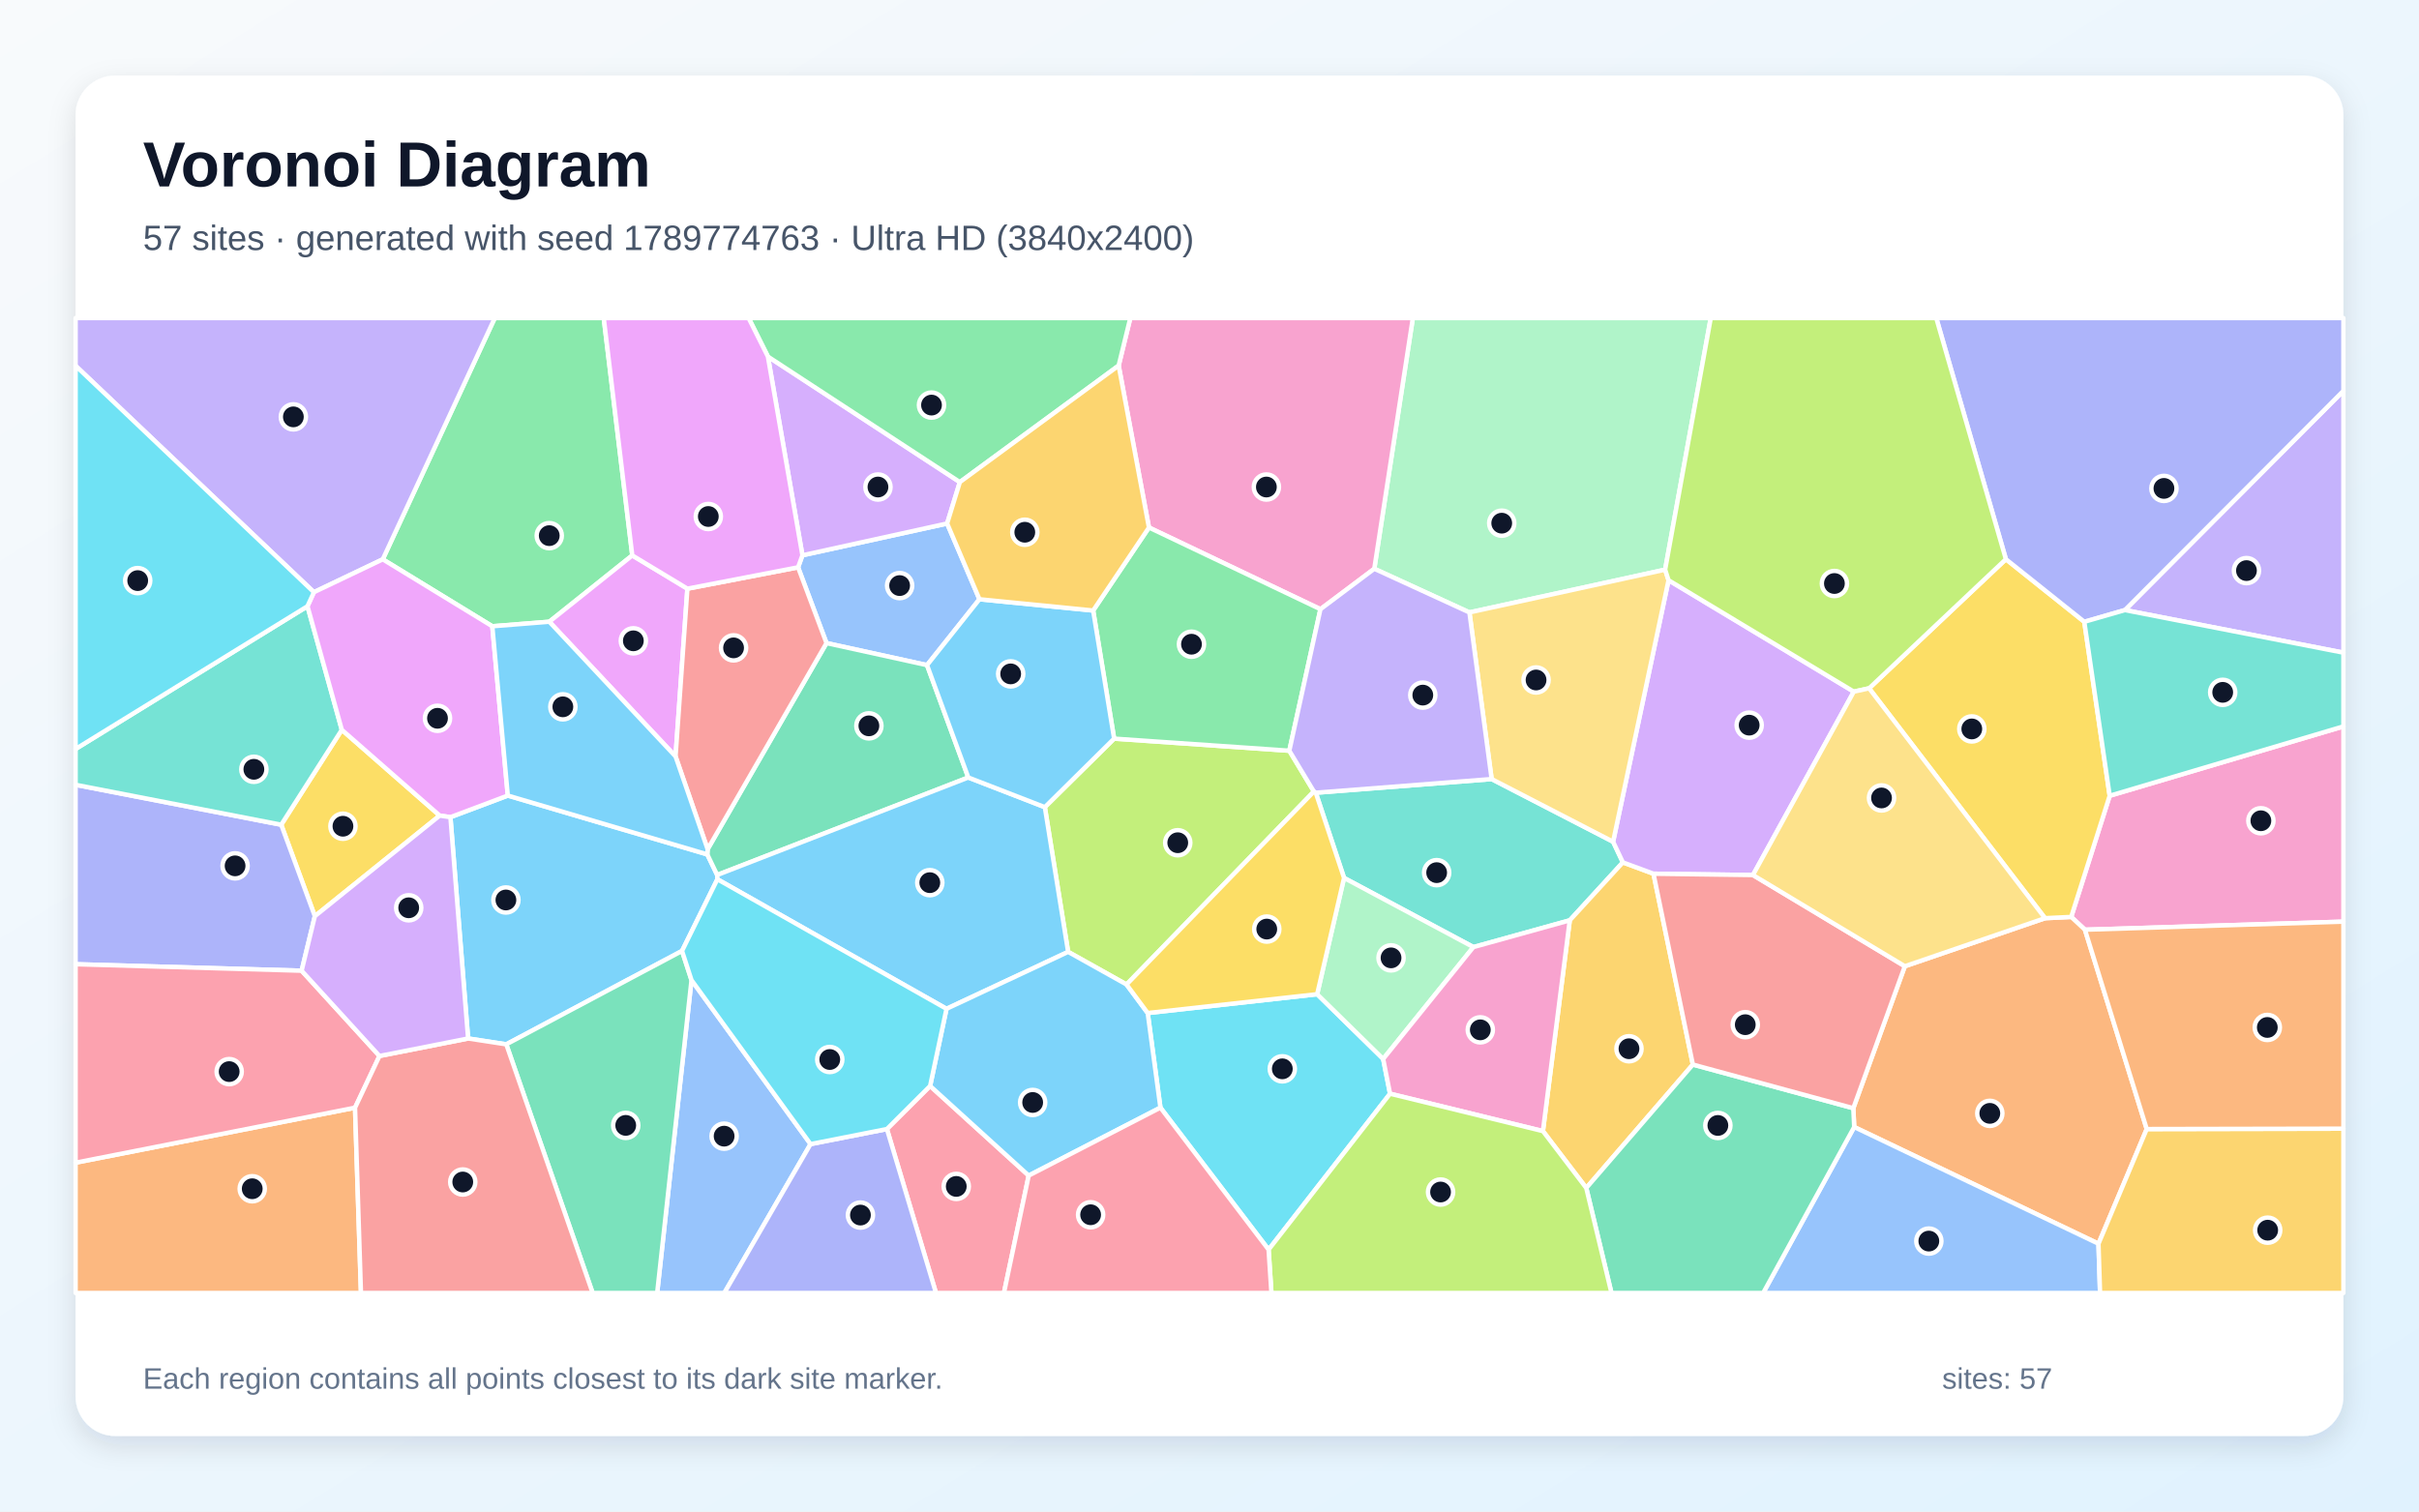
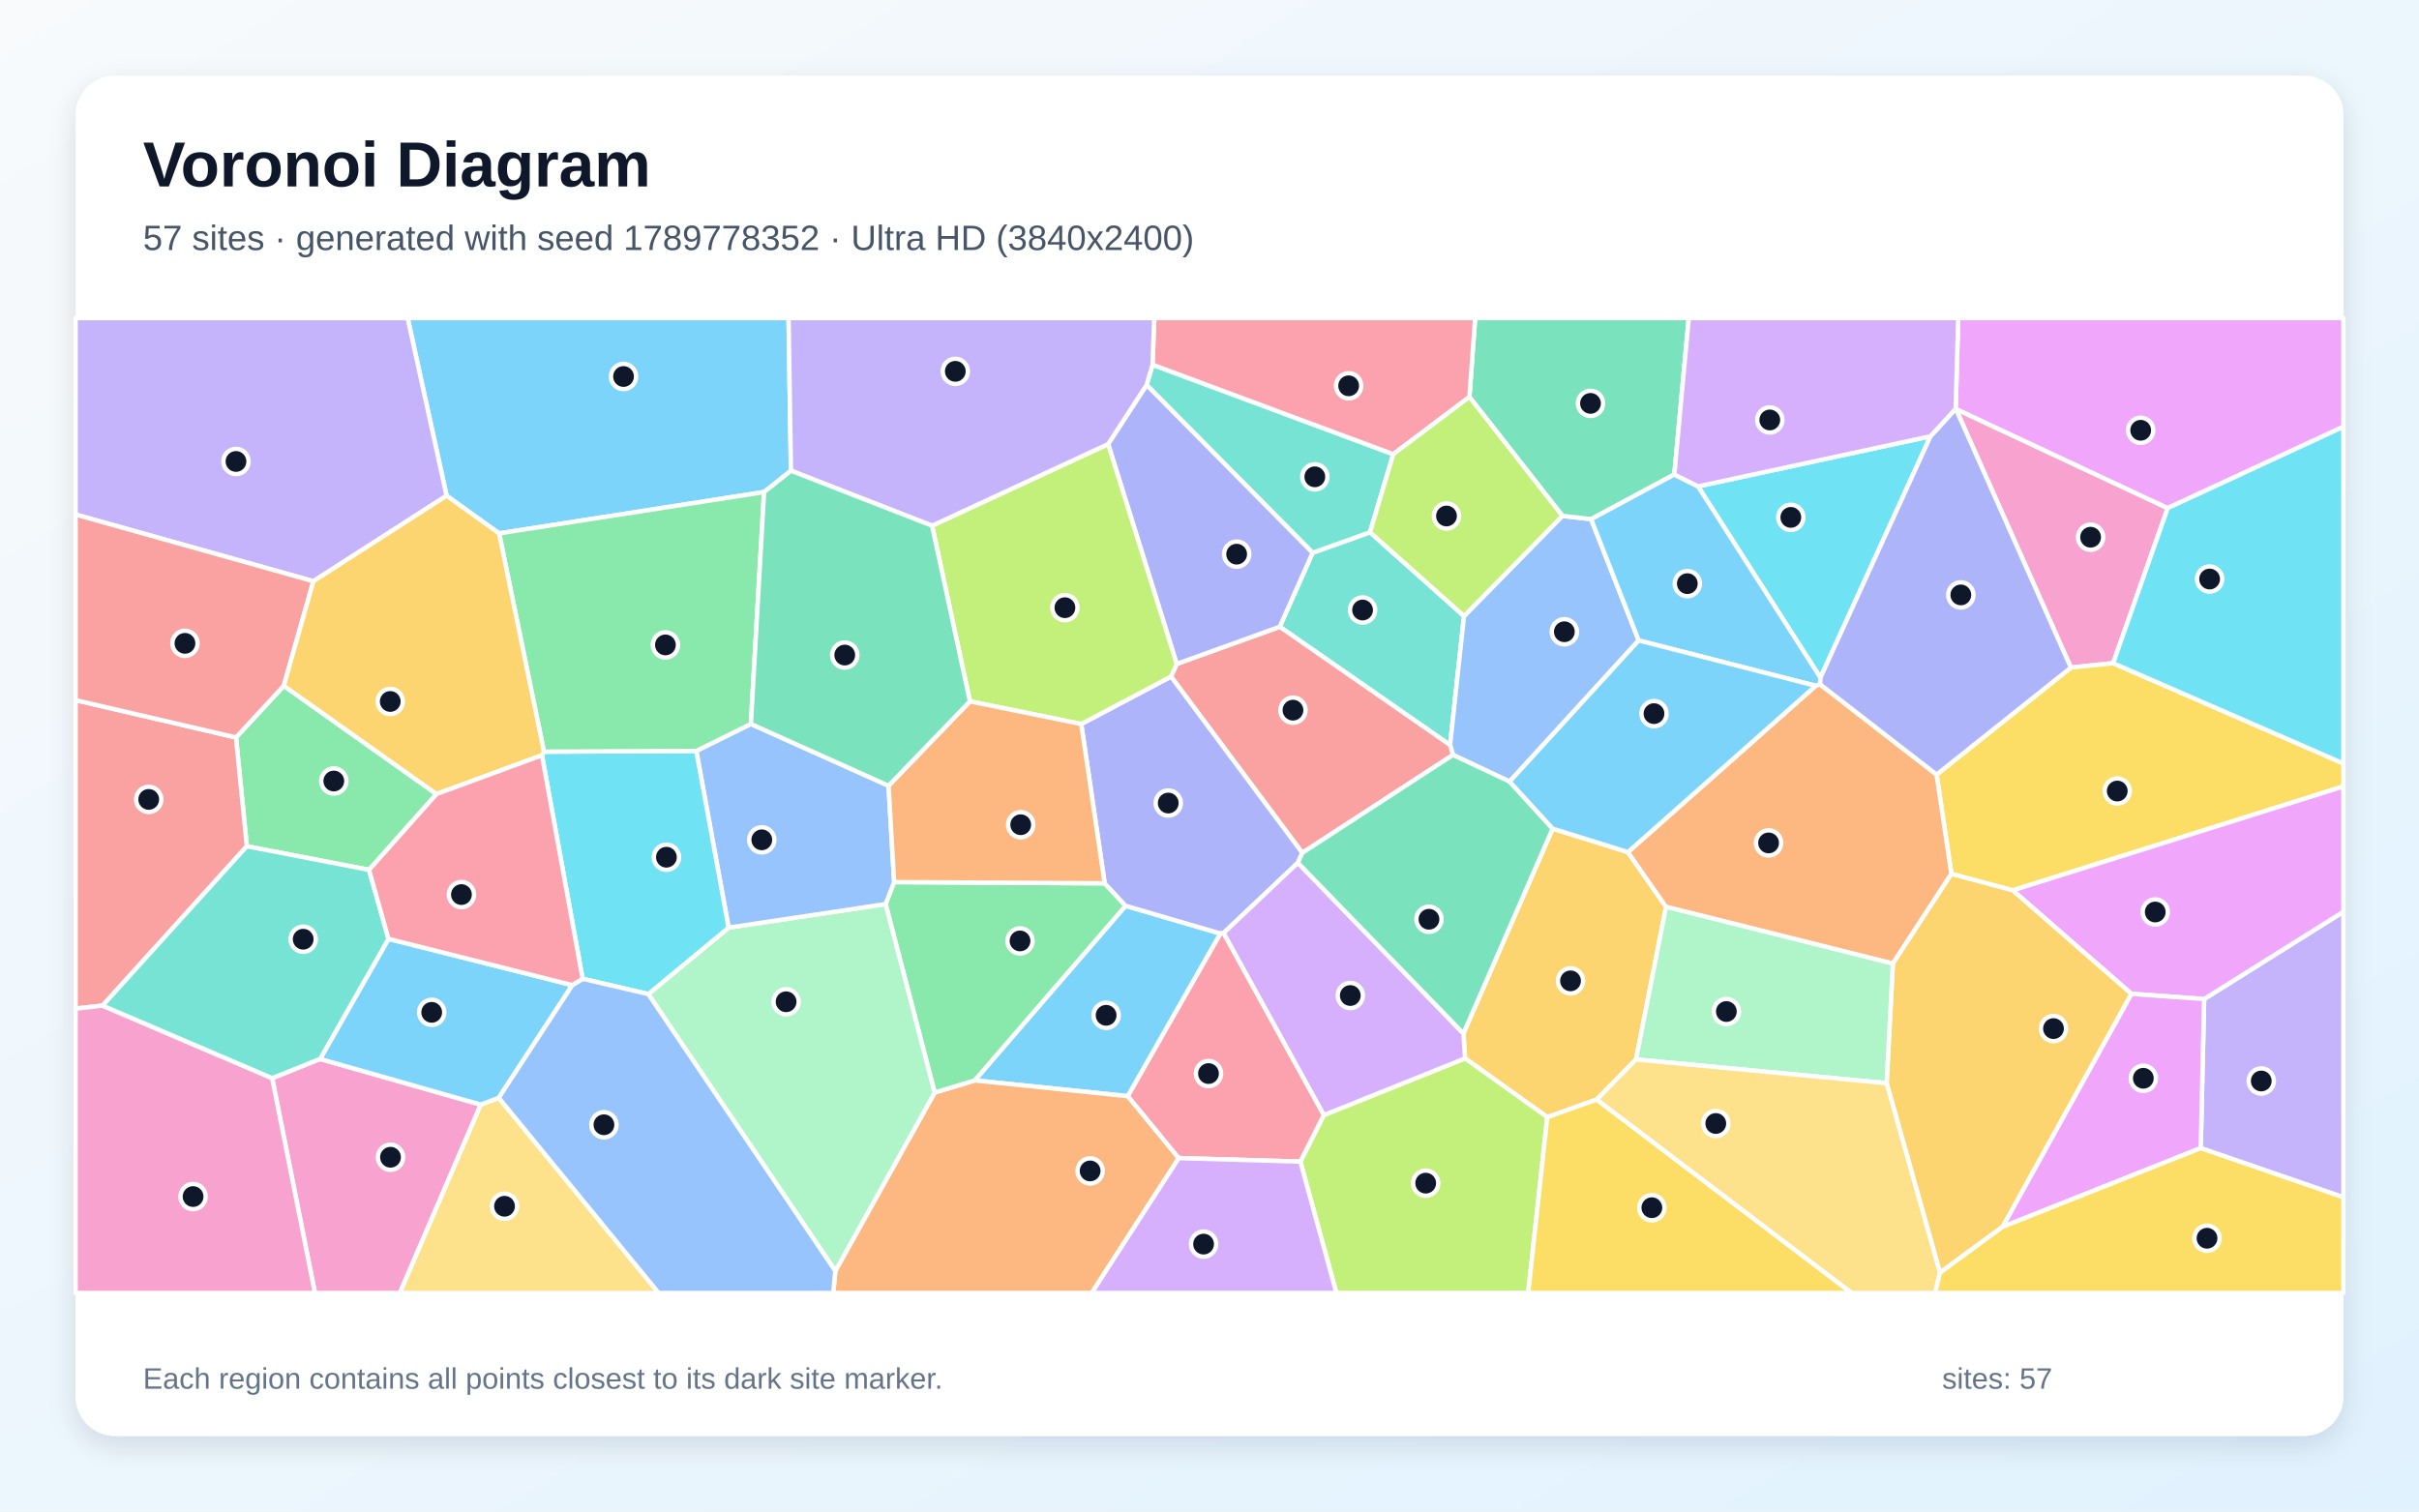
<svg xmlns="http://www.w3.org/2000/svg" width="3840" height="2400" viewBox="0 0 3840 2400" role="img" aria-labelledby="title description">
  <defs>
    <linearGradient id="background" x1="0" y1="0" x2="1" y2="1">
      <stop stop-color="#F8FAFC" />
      <stop offset="1" stop-color="#E0F2FE" />
    </linearGradient>
    <filter id="shadow" x="-5%" y="-5%" width="110%" height="110%">
      <feDropShadow dx="0" dy="15" stdDeviation="22" flood-color="#0F172A" flood-opacity=".12" />
    </filter>
  </defs>
  <rect width="3840" height="2400" fill="url(#background)" />
  <rect x="120" y="120" width="3600" height="2160" rx="63" fill="#FFFFFF" filter="url(#shadow)" />
  <g font-family="Arial, sans-serif">
    <text x="227" y="296" font-size="101" font-weight="700" fill="#0F172A">Voronoi Diagram</text>
-     <text x="227" y="397" font-size="56" fill="#475569">57 sites · generated with seed 1789774763 · Ultra HD (3840x2400)</text>
+     <text x="227" y="397" font-size="56" fill="#475569">57 sites · generated with seed 1789778352 · Ultra HD (3840x2400)</text>
  </g>
  <g stroke="#FFFFFF" stroke-width="7" stroke-linejoin="round">
-     <polygon points="1138.8,1396.1 1082.7,1509.9 803.7,1658.2 743.1,1648.9 715.0,1297.5 806.1,1263.2 1122.8,1356.6 1138.5,1389.3" fill="#38BDF8" fill-opacity="0.65" />
-     <polygon points="3373.1,968.7 3720.0,620.6 3720.0,1036.3" fill="#A78BFA" fill-opacity="0.65" />
-     <polygon points="3309.7,1476.2 3287.9,1455.9 3349.0,1263.5 3720.0,1153.4 3720.0,1463.4" fill="#F472B6" fill-opacity="0.65" />
-     <polygon points="120.0,1846.1 563.6,1758.8 573.0,2053.0 120.0,2053.0" fill="#FB923C" fill-opacity="0.65" />
-     <polygon points="499.8,1454.7 446.4,1309.5 542.6,1158.8 698.0,1295.0" fill="#FACC15" fill-opacity="0.65" />
-     <polygon points="1003.7,881.9 872.0,987.2 781.5,994.4 607.6,888.1 785.4,505.0 958.4,505.0" fill="#4ADE80" fill-opacity="0.65" />
-     <polygon points="2338.9,1503.8 2133.6,1394.0 2088.7,1258.7 2367.9,1237.0 2560.7,1336.5 2576.2,1369.3 2491.9,1461.3" fill="#2DD4BF" fill-opacity="0.65" />
-     <polygon points="1273.8,881.7 1503.5,831.2 1554.8,951.5 1471.6,1056.1 1312.0,1021.1 1266.9,900.8" fill="#60A5FA" fill-opacity="0.65" />
-     <polygon points="1091.2,934.7 1072.4,1201.1 872.0,987.2 1003.7,881.9" fill="#E879F9" fill-opacity="0.65" />
-     <polygon points="1537.1,1234.5 1138.5,1389.3 1122.8,1356.6 1123.3,1348.4 1312.0,1021.1 1471.6,1056.1" fill="#34D399" fill-opacity="0.65" />
-     <polygon points="1266.9,900.8 1312.0,1021.1 1123.3,1348.4 1072.4,1201.1 1091.2,934.7" fill="#F87171" fill-opacity="0.65" />
-     <polygon points="478.8,1541.3 120.0,1531.0 120.0,1246.1 446.4,1309.5 499.8,1454.7" fill="#818CF8" fill-opacity="0.65" />
-     <polygon points="2449.3,1796.0 2491.9,1461.3 2576.2,1369.3 2624.8,1387.3 2687.3,1690.3 2518.1,1886.3" fill="#FBBF24" fill-opacity="0.65" />
-     <polygon points="1788.3,1563.2 1695.6,1511.4 1658.6,1281.6 1768.6,1172.8 2046.7,1192.0 2085.7,1256.8" fill="#A3E635" fill-opacity="0.65" />
-     <polygon points="2942.8,1098.2 2782.7,1389.4 2624.8,1387.3 2576.2,1369.3 2560.7,1336.5 2648.7,921.3" fill="#C084FC" fill-opacity="0.65" />
-     <polygon points="1407.9,1792.7 1476.5,1724.3 1633.0,1866.6 1593.7,2053.0 1485.8,2053.0" fill="#FB7185" fill-opacity="0.65" />
-     <polygon points="1842.1,1758.7 1821.9,1608.5 2090.9,1578.6 2195.7,1681.4 2206.6,1736.6 2013.8,1984.2" fill="#22D3EE" fill-opacity="0.65" />
-     <polygon points="2643.3,904.5 2332.6,972.4 2181.6,903.1 2242.8,505.0 2715.7,505.0" fill="#86EFAC" fill-opacity="0.65" />
-     <polygon points="2332.6,972.4 2643.3,904.5 2648.7,921.3 2560.7,1336.5 2367.9,1237.0" fill="#FCD34D" fill-opacity="0.65" />
-     <polygon points="1502.5,1601.8 1138.8,1396.1 1138.5,1389.3 1537.1,1234.5 1658.6,1281.6 1695.6,1511.4" fill="#38BDF8" fill-opacity="0.65" />
-     <polygon points="1633.0,1866.6 1476.5,1724.3 1502.5,1601.8 1695.6,1511.4 1788.3,1563.2 1821.9,1608.5 1842.1,1758.7" fill="#38BDF8" fill-opacity="0.65" />
-     <polygon points="607.6,888.1 498.3,940.3 120.0,580.8 120.0,505.0 785.4,505.0" fill="#A78BFA" fill-opacity="0.65" />
-     <polygon points="2181.6,903.1 2096.1,967.3 1823.9,837.6 1775.8,580.5 1794.3,505.0 2242.8,505.0" fill="#F472B6" fill-opacity="0.65" />
-     <polygon points="3407.8,1792.7 3331.2,1974.8 2943.4,1789.5 2942.0,1759.6 3023.8,1534.2 3246.3,1457.9 3287.9,1455.9 3309.7,1476.2" fill="#FB923C" fill-opacity="0.65" />
-     <polygon points="3246.3,1457.9 2967.1,1092.9 3184.2,887.9 3308.7,987.3 3349.0,1263.5 3287.9,1455.9" fill="#FACC15" fill-opacity="0.65" />
-     <polygon points="1735.3,969.4 1823.9,837.6 2096.1,967.3 2046.7,1192.0 1768.6,1172.8" fill="#4ADE80" fill-opacity="0.65" />
-     <polygon points="488.1,962.6 542.6,1158.8 446.4,1309.5 120.0,1246.1 120.0,1189.2" fill="#2DD4BF" fill-opacity="0.65" />
-     <polygon points="2943.4,1789.5 3331.2,1974.8 3333.7,2053.0 2798.9,2053.0" fill="#60A5FA" fill-opacity="0.65" />
-     <polygon points="488.1,962.6 498.3,940.3 607.6,888.1 781.5,994.4 806.1,1263.2 715.0,1297.5 698.0,1295.0 542.6,1158.8" fill="#E879F9" fill-opacity="0.65" />
-     <polygon points="2518.1,1886.3 2687.3,1690.3 2942.0,1759.6 2943.4,1789.5 2798.9,2053.0 2558.1,2053.0" fill="#34D399" fill-opacity="0.65" />
-     <polygon points="2687.3,1690.3 2624.8,1387.3 2782.7,1389.4 3023.8,1534.2 2942.0,1759.6" fill="#F87171" fill-opacity="0.65" />
-     <polygon points="3373.1,968.7 3308.7,987.3 3184.2,887.9 3073.7,505.0 3720.0,505.0 3720.0,620.6" fill="#818CF8" fill-opacity="0.65" />
-     <polygon points="3331.2,1974.8 3407.8,1792.7 3720.0,1792.1 3720.0,2053.0 3333.7,2053.0" fill="#FBBF24" fill-opacity="0.65" />
-     <polygon points="3184.2,887.9 2967.1,1092.9 2942.8,1098.2 2648.7,921.3 2643.3,904.5 2715.7,505.0 3073.7,505.0" fill="#A3E635" fill-opacity="0.65" />
-     <polygon points="1219.0,566.2 1523.7,765.5 1503.5,831.2 1273.8,881.7" fill="#C084FC" fill-opacity="0.65" />
-     <polygon points="602.4,1676.7 563.6,1758.8 120.0,1846.1 120.0,1531.0 478.8,1541.3" fill="#FB7185" fill-opacity="0.65" />
-     <polygon points="498.3,940.3 488.1,962.6 120.0,1189.2 120.0,580.8" fill="#22D3EE" fill-opacity="0.65" />
-     <polygon points="2195.7,1681.4 2090.9,1578.6 2133.6,1394.0 2338.9,1503.8" fill="#86EFAC" fill-opacity="0.65" />
-     <polygon points="2967.1,1092.9 3246.3,1457.9 3023.8,1534.2 2782.7,1389.4 2942.8,1098.2" fill="#FCD34D" fill-opacity="0.65" />
-     <polygon points="1735.3,969.4 1768.6,1172.8 1658.6,1281.6 1537.1,1234.5 1471.6,1056.1 1554.8,951.5" fill="#38BDF8" fill-opacity="0.65" />
-     <polygon points="781.5,994.4 872.0,987.2 1072.4,1201.1 1123.3,1348.4 1122.8,1356.6 806.1,1263.2" fill="#38BDF8" fill-opacity="0.65" />
-     <polygon points="2096.1,967.3 2181.6,903.1 2332.6,972.4 2367.9,1237.0 2088.7,1258.7 2085.7,1256.8 2046.7,1192.0" fill="#A78BFA" fill-opacity="0.65" />
-     <polygon points="2206.6,1736.6 2195.7,1681.4 2338.9,1503.8 2491.9,1461.3 2449.3,1796.0" fill="#F472B6" fill-opacity="0.65" />
-     <polygon points="3407.8,1792.7 3309.7,1476.2 3720.0,1463.4 3720.0,1792.1" fill="#FB923C" fill-opacity="0.65" />
-     <polygon points="2090.9,1578.6 1821.9,1608.5 1788.3,1563.2 2085.7,1256.8 2088.7,1258.7 2133.6,1394.0" fill="#FACC15" fill-opacity="0.65" />
-     <polygon points="1775.8,580.5 1523.7,765.5 1219.0,566.2 1188.4,505.0 1794.3,505.0" fill="#4ADE80" fill-opacity="0.65" />
-     <polygon points="3349.0,1263.5 3308.7,987.3 3373.1,968.7 3720.0,1036.3 3720.0,1153.4" fill="#2DD4BF" fill-opacity="0.65" />
-     <polygon points="1097.7,1556.2 1286.7,1816.6 1149.8,2053.0 1043.2,2053.0" fill="#60A5FA" fill-opacity="0.65" />
-     <polygon points="1219.0,566.2 1273.8,881.7 1266.9,900.8 1091.2,934.7 1003.7,881.9 958.4,505.0 1188.4,505.0" fill="#E879F9" fill-opacity="0.65" />
-     <polygon points="803.7,1658.2 1082.7,1509.9 1097.7,1556.2 1043.2,2053.0 940.8,2053.0" fill="#34D399" fill-opacity="0.65" />
-     <polygon points="563.6,1758.8 602.4,1676.7 743.1,1648.9 803.7,1658.2 940.8,2053.0 573.0,2053.0" fill="#F87171" fill-opacity="0.65" />
-     <polygon points="1286.7,1816.6 1407.9,1792.7 1485.8,2053.0 1149.8,2053.0" fill="#818CF8" fill-opacity="0.65" />
-     <polygon points="1775.8,580.5 1823.9,837.6 1735.3,969.4 1554.8,951.5 1503.5,831.2 1523.7,765.5" fill="#FBBF24" fill-opacity="0.65" />
-     <polygon points="2013.8,1984.2 2206.6,1736.6 2449.3,1796.0 2518.1,1886.3 2558.1,2053.0 2018.3,2053.0" fill="#A3E635" fill-opacity="0.65" />
-     <polygon points="602.4,1676.7 478.8,1541.3 499.8,1454.7 698.0,1295.0 715.0,1297.5 743.1,1648.9" fill="#C084FC" fill-opacity="0.65" />
-     <polygon points="1633.0,1866.6 1842.1,1758.7 2013.8,1984.2 2018.3,2053.0 1593.7,2053.0" fill="#FB7185" fill-opacity="0.65" />
-     <polygon points="1286.7,1816.6 1097.7,1556.2 1082.7,1509.9 1138.8,1396.1 1502.5,1601.8 1476.5,1724.3 1407.9,1792.7" fill="#22D3EE" fill-opacity="0.65" />
+     <polygon points="1937.4,1482.3 1790.4,1740.5 1547.2,1715.5 1786.8,1438.2" fill="#38BDF8" fill-opacity="0.65" />
+     <polygon points="3493.5,1823.0 3498.9,1586.3 3720.0,1447.7 3720.0,1901.1" fill="#A78BFA" fill-opacity="0.65" />
+     <polygon points="3354.5,1053.0 3287.4,1060.0 3104.8,649.3 3441.1,806.8" fill="#F472B6" fill-opacity="0.65" />
+     <polygon points="1326.0,2018.1 1483.7,1734.8 1547.2,1715.5 1790.4,1740.5 1871.2,1838.8 1733.0,2053.0 1322.7,2053.0" fill="#FB923C" fill-opacity="0.65" />
+     <polygon points="3195.1,1413.7 3097.7,1387.6 3074.2,1229.9 3287.4,1060.0 3354.5,1053.0 3720.0,1212.2 3720.0,1248.7" fill="#FACC15" fill-opacity="0.65" />
+     <polygon points="1405.8,1435.5 1419.4,1400.6 1753.6,1402.5 1786.8,1438.2 1547.2,1715.5 1483.7,1734.8" fill="#4ADE80" fill-opacity="0.65" />
+     <polygon points="2083.7,877.7 2174.8,845.1 2324.0,978.2 2301.9,1183.0 2031.5,995.2" fill="#2DD4BF" fill-opacity="0.65" />
+     <polygon points="2480.3,819.1 2525.8,824.3 2601.3,1016.9 2396.4,1241.0 2306.5,1198.7 2301.9,1183.0 2324.0,978.2" fill="#60A5FA" fill-opacity="0.65" />
+     <polygon points="3383.4,1578.0 3195.1,1413.7 3720.0,1248.7 3720.0,1447.7 3498.9,1586.3" fill="#E879F9" fill-opacity="0.65" />
+     <polygon points="2657.9,753.4 2525.8,824.3 2480.3,819.1 2332.6,630.3 2341.7,505.0 2680.8,505.0" fill="#34D399" fill-opacity="0.65" />
+     <polygon points="2067.3,1354.2 1858.9,1074.3 1867.9,1054.2 2031.5,995.2 2301.9,1183.0 2306.5,1198.7" fill="#F87171" fill-opacity="0.65" />
+     <polygon points="1716.4,1149.6 1858.9,1074.3 2067.3,1354.2 2060.3,1369.9 1942.2,1481.6 1937.4,1482.3 1786.8,1438.2 1753.6,1402.5" fill="#818CF8" fill-opacity="0.65" />
+     <polygon points="2597.1,1682.2 2534.6,1745.8 2456.2,1773.9 2325.7,1680.5 2323.1,1641.0 2464.7,1315.7 2584.2,1353.0 2644.7,1439.9" fill="#FBBF24" fill-opacity="0.65" />
+     <polygon points="2064.2,1844.4 2101.4,1770.6 2325.7,1680.5 2456.2,1773.9 2425.9,2053.0 2121.4,2053.0" fill="#A3E635" fill-opacity="0.65" />
+     <polygon points="2101.4,1770.6 1942.2,1481.6 2060.3,1369.9 2323.1,1641.0 2325.7,1680.5" fill="#C084FC" fill-opacity="0.65" />
+     <polygon points="2101.4,1770.6 2064.2,1844.4 1871.2,1838.8 1790.4,1740.5 1937.4,1482.3 1942.2,1481.6" fill="#FB7185" fill-opacity="0.65" />
+     <polygon points="3064.5,692.7 2889.8,1076.0 2695.5,772.3" fill="#22D3EE" fill-opacity="0.65" />
+     <polygon points="1029.1,1578.4 1156.6,1472.9 1405.8,1435.5 1483.7,1734.8 1326.0,2018.1" fill="#86EFAC" fill-opacity="0.65" />
+     <polygon points="763.0,1753.9 791.7,1743.1 1045.6,2053.0 634.5,2053.0" fill="#FCD34D" fill-opacity="0.65" />
+     <polygon points="1255.6,747.4 1212.9,781.3 792.3,846.9 708.9,787.1 647.1,505.0 1251.8,505.0" fill="#38BDF8" fill-opacity="0.65" />
+     <polygon points="2657.9,753.4 2695.5,772.3 2889.8,1076.0 2889.4,1086.7 2882.3,1088.9 2601.3,1016.9 2525.8,824.3" fill="#38BDF8" fill-opacity="0.65" />
+     <polygon points="708.9,787.1 497.5,922.9 120.0,817.0 120.0,505.0 647.1,505.0" fill="#A78BFA" fill-opacity="0.65" />
+     <polygon points="432.0,1711.9 508.1,1681.4 763.0,1753.9 634.5,2053.0 499.9,2053.0" fill="#F472B6" fill-opacity="0.65" />
+     <polygon points="3004.8,1530.0 2644.7,1439.9 2584.2,1353.0 2882.3,1088.9 2889.4,1086.7 3074.2,1229.9 3097.7,1387.6" fill="#FB923C" fill-opacity="0.65" />
+     <polygon points="2456.2,1773.9 2534.6,1745.8 2939.5,2053.0 2425.9,2053.0" fill="#FACC15" fill-opacity="0.65" />
+     <polygon points="692.9,1260.8 585.8,1381.2 391.8,1343.7 374.6,1170.9 450.5,1088.9" fill="#4ADE80" fill-opacity="0.65" />
+     <polygon points="1829.6,579.1 2211.7,721.2 2174.8,845.1 2083.7,877.7 1820.1,611.2" fill="#2DD4BF" fill-opacity="0.65" />
+     <polygon points="1156.6,1472.9 1105.3,1192.3 1192.0,1149.5 1410.5,1247.6 1419.4,1400.6 1405.8,1435.5" fill="#60A5FA" fill-opacity="0.65" />
+     <polygon points="3178.8,1948.1 3383.4,1578.0 3498.9,1586.3 3493.5,1823.0" fill="#E879F9" fill-opacity="0.65" />
+     <polygon points="2464.7,1315.7 2323.1,1641.0 2060.3,1369.9 2067.3,1354.2 2306.5,1198.7 2396.4,1241.0" fill="#34D399" fill-opacity="0.65" />
+     <polygon points="374.6,1170.9 391.8,1343.7 162.8,1596.7 120.0,1601.5 120.0,1111.7" fill="#F87171" fill-opacity="0.65" />
+     <polygon points="1820.1,611.2 2083.7,877.7 2031.5,995.2 1867.9,1054.2 1759.1,705.1" fill="#818CF8" fill-opacity="0.65" />
+     <polygon points="3079.5,2020.8 2994.9,1719.9 3004.8,1530.0 3097.7,1387.6 3195.1,1413.7 3383.4,1578.0 3178.8,1948.1" fill="#FBBF24" fill-opacity="0.65" />
+     <polygon points="1479.6,834.7 1759.1,705.1 1867.9,1054.2 1858.9,1074.3 1716.4,1149.6 1539.7,1113.6" fill="#A3E635" fill-opacity="0.65" />
+     <polygon points="1871.2,1838.8 2064.2,1844.4 2121.4,2053.0 1733.0,2053.0" fill="#C084FC" fill-opacity="0.65" />
+     <polygon points="2332.6,630.3 2211.7,721.2 1829.6,579.1 1832.3,505.0 2341.7,505.0" fill="#FB7185" fill-opacity="0.65" />
+     <polygon points="924.9,1554.1 860.3,1199.2 863.5,1193.5 1105.3,1192.3 1156.6,1472.9 1029.1,1578.4" fill="#22D3EE" fill-opacity="0.65" />
+     <polygon points="2994.9,1719.9 2597.1,1682.2 2644.7,1439.9 3004.8,1530.0" fill="#86EFAC" fill-opacity="0.65" />
+     <polygon points="2534.6,1745.8 2597.1,1682.2 2994.9,1719.9 3079.5,2020.8 3072.0,2053.0 2939.5,2053.0" fill="#FCD34D" fill-opacity="0.65" />
+     <polygon points="2584.2,1353.0 2464.7,1315.7 2396.4,1241.0 2601.3,1016.9 2882.3,1088.9" fill="#38BDF8" fill-opacity="0.65" />
+     <polygon points="908.5,1564.2 791.7,1743.1 763.0,1753.9 508.1,1681.4 616.7,1490.7" fill="#38BDF8" fill-opacity="0.65" />
+     <polygon points="1829.6,579.1 1820.1,611.2 1759.1,705.1 1479.6,834.7 1255.6,747.4 1251.8,505.0 1832.3,505.0" fill="#A78BFA" fill-opacity="0.65" />
+     <polygon points="120.0,1601.5 162.8,1596.7 432.0,1711.9 499.9,2053.0 120.0,2053.0" fill="#F472B6" fill-opacity="0.65" />
+     <polygon points="1539.7,1113.6 1716.4,1149.6 1753.6,1402.5 1419.4,1400.6 1410.5,1247.6" fill="#FB923C" fill-opacity="0.65" />
+     <polygon points="3079.5,2020.8 3178.8,1948.1 3493.5,1823.0 3720.0,1901.1 3720.0,2053.0 3072.0,2053.0" fill="#FACC15" fill-opacity="0.65" />
+     <polygon points="1192.0,1149.5 1105.3,1192.3 863.5,1193.5 792.3,846.9 1212.9,781.3" fill="#4ADE80" fill-opacity="0.65" />
+     <polygon points="616.7,1490.7 508.1,1681.4 432.0,1711.9 162.8,1596.7 391.8,1343.7 585.8,1381.2" fill="#2DD4BF" fill-opacity="0.65" />
+     <polygon points="791.7,1743.1 908.5,1564.2 924.9,1554.1 1029.1,1578.4 1326.0,2018.1 1322.7,2053.0 1045.6,2053.0" fill="#60A5FA" fill-opacity="0.65" />
+     <polygon points="3441.1,806.8 3104.8,649.3 3104.5,649.0 3108.5,505.0 3720.0,505.0 3720.0,677.6" fill="#E879F9" fill-opacity="0.65" />
+     <polygon points="1410.5,1247.6 1192.0,1149.5 1212.9,781.3 1255.6,747.4 1479.6,834.7 1539.7,1113.6" fill="#34D399" fill-opacity="0.65" />
+     <polygon points="450.5,1088.9 374.6,1170.9 120.0,1111.7 120.0,817.0 497.5,922.9" fill="#F87171" fill-opacity="0.65" />
+     <polygon points="2889.4,1086.7 2889.8,1076.0 3064.5,692.7 3104.5,649.0 3104.8,649.3 3287.4,1060.0 3074.2,1229.9" fill="#818CF8" fill-opacity="0.65" />
+     <polygon points="863.5,1193.5 860.3,1199.2 692.9,1260.8 450.5,1088.9 497.5,922.9 708.9,787.1 792.3,846.9" fill="#FBBF24" fill-opacity="0.65" />
+     <polygon points="2211.7,721.2 2332.6,630.3 2480.3,819.1 2324.0,978.2 2174.8,845.1" fill="#A3E635" fill-opacity="0.65" />
+     <polygon points="3104.5,649.0 3064.5,692.7 2695.5,772.3 2657.9,753.4 2680.8,505.0 3108.5,505.0" fill="#C084FC" fill-opacity="0.65" />
+     <polygon points="860.3,1199.2 924.9,1554.1 908.5,1564.2 616.7,1490.7 585.8,1381.2 692.9,1260.8" fill="#FB7185" fill-opacity="0.65" />
+     <polygon points="3354.5,1053.0 3441.1,806.8 3720.0,677.6 3720.0,1212.2" fill="#22D3EE" fill-opacity="0.65" />
  </g>
  <g>
-     <circle cx="803.1" cy="1429.0" r="20" fill="#0F172A" stroke="#FFFFFF" stroke-width="7" />
-     <circle cx="3566.1" cy="906.0" r="20" fill="#0F172A" stroke="#FFFFFF" stroke-width="7" />
-     <circle cx="3589.0" cy="1303.2" r="20" fill="#0F172A" stroke="#FFFFFF" stroke-width="7" />
-     <circle cx="400.4" cy="1887.5" r="20" fill="#0F172A" stroke="#FFFFFF" stroke-width="7" />
-     <circle cx="544.4" cy="1311.9" r="20" fill="#0F172A" stroke="#FFFFFF" stroke-width="7" />
-     <circle cx="871.9" cy="850.5" r="20" fill="#0F172A" stroke="#FFFFFF" stroke-width="7" />
-     <circle cx="2280.6" cy="1385.6" r="20" fill="#0F172A" stroke="#FFFFFF" stroke-width="7" />
-     <circle cx="1428.1" cy="929.8" r="20" fill="#0F172A" stroke="#FFFFFF" stroke-width="7" />
-     <circle cx="1005.4" cy="1017.5" r="20" fill="#0F172A" stroke="#FFFFFF" stroke-width="7" />
-     <circle cx="1379.3" cy="1152.5" r="20" fill="#0F172A" stroke="#FFFFFF" stroke-width="7" />
-     <circle cx="1164.5" cy="1028.7" r="20" fill="#0F172A" stroke="#FFFFFF" stroke-width="7" />
-     <circle cx="373.2" cy="1374.8" r="20" fill="#0F172A" stroke="#FFFFFF" stroke-width="7" />
-     <circle cx="2585.9" cy="1665.2" r="20" fill="#0F172A" stroke="#FFFFFF" stroke-width="7" />
-     <circle cx="1869.6" cy="1338.1" r="20" fill="#0F172A" stroke="#FFFFFF" stroke-width="7" />
-     <circle cx="2776.7" cy="1151.4" r="20" fill="#0F172A" stroke="#FFFFFF" stroke-width="7" />
-     <circle cx="1518.0" cy="1883.8" r="20" fill="#0F172A" stroke="#FFFFFF" stroke-width="7" />
-     <circle cx="2035.6" cy="1697.1" r="20" fill="#0F172A" stroke="#FFFFFF" stroke-width="7" />
-     <circle cx="2383.9" cy="830.7" r="20" fill="#0F172A" stroke="#FFFFFF" stroke-width="7" />
-     <circle cx="2438.4" cy="1079.7" r="20" fill="#0F172A" stroke="#FFFFFF" stroke-width="7" />
-     <circle cx="1476.0" cy="1401.5" r="20" fill="#0F172A" stroke="#FFFFFF" stroke-width="7" />
-     <circle cx="1639.3" cy="1750.5" r="20" fill="#0F172A" stroke="#FFFFFF" stroke-width="7" />
-     <circle cx="465.7" cy="661.9" r="20" fill="#0F172A" stroke="#FFFFFF" stroke-width="7" />
-     <circle cx="2010.3" cy="773.3" r="20" fill="#0F172A" stroke="#FFFFFF" stroke-width="7" />
-     <circle cx="3158.7" cy="1767.8" r="20" fill="#0F172A" stroke="#FFFFFF" stroke-width="7" />
-     <circle cx="3130.1" cy="1157.4" r="20" fill="#0F172A" stroke="#FFFFFF" stroke-width="7" />
-     <circle cx="1891.4" cy="1022.9" r="20" fill="#0F172A" stroke="#FFFFFF" stroke-width="7" />
-     <circle cx="403.0" cy="1221.5" r="20" fill="#0F172A" stroke="#FFFFFF" stroke-width="7" />
-     <circle cx="3061.9" cy="1970.6" r="20" fill="#0F172A" stroke="#FFFFFF" stroke-width="7" />
-     <circle cx="694.5" cy="1140.5" r="20" fill="#0F172A" stroke="#FFFFFF" stroke-width="7" />
-     <circle cx="2727.0" cy="1787.0" r="20" fill="#0F172A" stroke="#FFFFFF" stroke-width="7" />
-     <circle cx="2770.5" cy="1627.0" r="20" fill="#0F172A" stroke="#FFFFFF" stroke-width="7" />
-     <circle cx="3435.1" cy="775.5" r="20" fill="#0F172A" stroke="#FFFFFF" stroke-width="7" />
-     <circle cx="3599.8" cy="1953.3" r="20" fill="#0F172A" stroke="#FFFFFF" stroke-width="7" />
-     <circle cx="2912.0" cy="926.5" r="20" fill="#0F172A" stroke="#FFFFFF" stroke-width="7" />
-     <circle cx="1393.7" cy="773.3" r="20" fill="#0F172A" stroke="#FFFFFF" stroke-width="7" />
-     <circle cx="363.8" cy="1701.5" r="20" fill="#0F172A" stroke="#FFFFFF" stroke-width="7" />
-     <circle cx="218.6" cy="921.9" r="20" fill="#0F172A" stroke="#FFFFFF" stroke-width="7" />
-     <circle cx="2208.2" cy="1520.9" r="20" fill="#0F172A" stroke="#FFFFFF" stroke-width="7" />
-     <circle cx="2986.8" cy="1267.0" r="20" fill="#0F172A" stroke="#FFFFFF" stroke-width="7" />
-     <circle cx="1604.4" cy="1070.0" r="20" fill="#0F172A" stroke="#FFFFFF" stroke-width="7" />
-     <circle cx="893.5" cy="1122.3" r="20" fill="#0F172A" stroke="#FFFFFF" stroke-width="7" />
-     <circle cx="2258.6" cy="1103.7" r="20" fill="#0F172A" stroke="#FFFFFF" stroke-width="7" />
-     <circle cx="2349.9" cy="1635.2" r="20" fill="#0F172A" stroke="#FFFFFF" stroke-width="7" />
-     <circle cx="3599.2" cy="1631.4" r="20" fill="#0F172A" stroke="#FFFFFF" stroke-width="7" />
-     <circle cx="2010.9" cy="1475.2" r="20" fill="#0F172A" stroke="#FFFFFF" stroke-width="7" />
-     <circle cx="1478.7" cy="643.2" r="20" fill="#0F172A" stroke="#FFFFFF" stroke-width="7" />
-     <circle cx="3528.4" cy="1099.3" r="20" fill="#0F172A" stroke="#FFFFFF" stroke-width="7" />
-     <circle cx="1149.5" cy="1804.0" r="20" fill="#0F172A" stroke="#FFFFFF" stroke-width="7" />
-     <circle cx="1124.4" cy="820.1" r="20" fill="#0F172A" stroke="#FFFFFF" stroke-width="7" />
-     <circle cx="993.3" cy="1786.9" r="20" fill="#0F172A" stroke="#FFFFFF" stroke-width="7" />
-     <circle cx="734.6" cy="1876.8" r="20" fill="#0F172A" stroke="#FFFFFF" stroke-width="7" />
-     <circle cx="1365.9" cy="1929.3" r="20" fill="#0F172A" stroke="#FFFFFF" stroke-width="7" />
-     <circle cx="1626.8" cy="845.1" r="20" fill="#0F172A" stroke="#FFFFFF" stroke-width="7" />
-     <circle cx="2286.8" cy="1892.7" r="20" fill="#0F172A" stroke="#FFFFFF" stroke-width="7" />
-     <circle cx="648.8" cy="1441.4" r="20" fill="#0F172A" stroke="#FFFFFF" stroke-width="7" />
-     <circle cx="1731.3" cy="1928.8" r="20" fill="#0F172A" stroke="#FFFFFF" stroke-width="7" />
-     <circle cx="1317.2" cy="1682.3" r="20" fill="#0F172A" stroke="#FFFFFF" stroke-width="7" />
+     <circle cx="1755.9" cy="1612.1" r="20" fill="#0F172A" stroke="#FFFFFF" stroke-width="7" />
+     <circle cx="3589.6" cy="1716.4" r="20" fill="#0F172A" stroke="#FFFFFF" stroke-width="7" />
+     <circle cx="3318.7" cy="853.0" r="20" fill="#0F172A" stroke="#FFFFFF" stroke-width="7" />
+     <circle cx="1730.5" cy="1859.2" r="20" fill="#0F172A" stroke="#FFFFFF" stroke-width="7" />
+     <circle cx="3361.0" cy="1256.0" r="20" fill="#0F172A" stroke="#FFFFFF" stroke-width="7" />
+     <circle cx="1619.2" cy="1494.0" r="20" fill="#0F172A" stroke="#FFFFFF" stroke-width="7" />
+     <circle cx="2163.0" cy="968.6" r="20" fill="#0F172A" stroke="#FFFFFF" stroke-width="7" />
+     <circle cx="2483.3" cy="1003.1" r="20" fill="#0F172A" stroke="#FFFFFF" stroke-width="7" />
+     <circle cx="3421.3" cy="1448.1" r="20" fill="#0F172A" stroke="#FFFFFF" stroke-width="7" />
+     <circle cx="2524.8" cy="640.5" r="20" fill="#0F172A" stroke="#FFFFFF" stroke-width="7" />
+     <circle cx="2052.5" cy="1127.6" r="20" fill="#0F172A" stroke="#FFFFFF" stroke-width="7" />
+     <circle cx="1854.5" cy="1275.1" r="20" fill="#0F172A" stroke="#FFFFFF" stroke-width="7" />
+     <circle cx="2493.1" cy="1557.4" r="20" fill="#0F172A" stroke="#FFFFFF" stroke-width="7" />
+     <circle cx="2263.2" cy="1878.6" r="20" fill="#0F172A" stroke="#FFFFFF" stroke-width="7" />
+     <circle cx="2143.5" cy="1580.7" r="20" fill="#0F172A" stroke="#FFFFFF" stroke-width="7" />
+     <circle cx="1918.4" cy="1704.6" r="20" fill="#0F172A" stroke="#FFFFFF" stroke-width="7" />
+     <circle cx="2842.8" cy="821.5" r="20" fill="#0F172A" stroke="#FFFFFF" stroke-width="7" />
+     <circle cx="1247.9" cy="1590.6" r="20" fill="#0F172A" stroke="#FFFFFF" stroke-width="7" />
+     <circle cx="800.9" cy="1915.3" r="20" fill="#0F172A" stroke="#FFFFFF" stroke-width="7" />
+     <circle cx="989.8" cy="597.8" r="20" fill="#0F172A" stroke="#FFFFFF" stroke-width="7" />
+     <circle cx="2678.5" cy="926.7" r="20" fill="#0F172A" stroke="#FFFFFF" stroke-width="7" />
+     <circle cx="374.6" cy="732.7" r="20" fill="#0F172A" stroke="#FFFFFF" stroke-width="7" />
+     <circle cx="619.9" cy="1837.5" r="20" fill="#0F172A" stroke="#FFFFFF" stroke-width="7" />
+     <circle cx="2807.5" cy="1338.4" r="20" fill="#0F172A" stroke="#FFFFFF" stroke-width="7" />
+     <circle cx="2622.2" cy="1917.6" r="20" fill="#0F172A" stroke="#FFFFFF" stroke-width="7" />
+     <circle cx="529.9" cy="1240.1" r="20" fill="#0F172A" stroke="#FFFFFF" stroke-width="7" />
+     <circle cx="2087.2" cy="757.1" r="20" fill="#0F172A" stroke="#FFFFFF" stroke-width="7" />
+     <circle cx="1209.3" cy="1333.5" r="20" fill="#0F172A" stroke="#FFFFFF" stroke-width="7" />
+     <circle cx="3402.4" cy="1712.1" r="20" fill="#0F172A" stroke="#FFFFFF" stroke-width="7" />
+     <circle cx="2268.4" cy="1459.6" r="20" fill="#0F172A" stroke="#FFFFFF" stroke-width="7" />
+     <circle cx="236.1" cy="1269.3" r="20" fill="#0F172A" stroke="#FFFFFF" stroke-width="7" />
+     <circle cx="1963.1" cy="879.9" r="20" fill="#0F172A" stroke="#FFFFFF" stroke-width="7" />
+     <circle cx="3259.8" cy="1633.2" r="20" fill="#0F172A" stroke="#FFFFFF" stroke-width="7" />
+     <circle cx="1690.5" cy="964.9" r="20" fill="#0F172A" stroke="#FFFFFF" stroke-width="7" />
+     <circle cx="1910.6" cy="1975.4" r="20" fill="#0F172A" stroke="#FFFFFF" stroke-width="7" />
+     <circle cx="2140.9" cy="612.6" r="20" fill="#0F172A" stroke="#FFFFFF" stroke-width="7" />
+     <circle cx="1057.9" cy="1361.1" r="20" fill="#0F172A" stroke="#FFFFFF" stroke-width="7" />
+     <circle cx="2740.5" cy="1606.1" r="20" fill="#0F172A" stroke="#FFFFFF" stroke-width="7" />
+     <circle cx="2723.7" cy="1783.9" r="20" fill="#0F172A" stroke="#FFFFFF" stroke-width="7" />
+     <circle cx="2625.6" cy="1133.1" r="20" fill="#0F172A" stroke="#FFFFFF" stroke-width="7" />
+     <circle cx="685.3" cy="1607.4" r="20" fill="#0F172A" stroke="#FFFFFF" stroke-width="7" />
+     <circle cx="1516.5" cy="589.6" r="20" fill="#0F172A" stroke="#FFFFFF" stroke-width="7" />
+     <circle cx="306.5" cy="1899.9" r="20" fill="#0F172A" stroke="#FFFFFF" stroke-width="7" />
+     <circle cx="1620.3" cy="1309.5" r="20" fill="#0F172A" stroke="#FFFFFF" stroke-width="7" />
+     <circle cx="3503.5" cy="1966.1" r="20" fill="#0F172A" stroke="#FFFFFF" stroke-width="7" />
+     <circle cx="1056.3" cy="1024.0" r="20" fill="#0F172A" stroke="#FFFFFF" stroke-width="7" />
+     <circle cx="481.3" cy="1491.3" r="20" fill="#0F172A" stroke="#FFFFFF" stroke-width="7" />
+     <circle cx="958.7" cy="1785.9" r="20" fill="#0F172A" stroke="#FFFFFF" stroke-width="7" />
+     <circle cx="3398.2" cy="683.2" r="20" fill="#0F172A" stroke="#FFFFFF" stroke-width="7" />
+     <circle cx="1341.0" cy="1040.1" r="20" fill="#0F172A" stroke="#FFFFFF" stroke-width="7" />
+     <circle cx="293.6" cy="1021.5" r="20" fill="#0F172A" stroke="#FFFFFF" stroke-width="7" />
+     <circle cx="3112.7" cy="944.6" r="20" fill="#0F172A" stroke="#FFFFFF" stroke-width="7" />
+     <circle cx="619.5" cy="1113.8" r="20" fill="#0F172A" stroke="#FFFFFF" stroke-width="7" />
+     <circle cx="2296.2" cy="819.3" r="20" fill="#0F172A" stroke="#FFFFFF" stroke-width="7" />
+     <circle cx="2809.4" cy="666.8" r="20" fill="#0F172A" stroke="#FFFFFF" stroke-width="7" />
+     <circle cx="732.5" cy="1420.4" r="20" fill="#0F172A" stroke="#FFFFFF" stroke-width="7" />
+     <circle cx="3507.6" cy="919.4" r="20" fill="#0F172A" stroke="#FFFFFF" stroke-width="7" />
  </g>
  <g font-family="Arial, sans-serif" font-size="47" fill="#64748B">
    <text x="227" y="2205">Each region contains all points closest to its dark site marker.</text>
    <text x="3083" y="2205">sites: 57</text>
  </g>
</svg>
